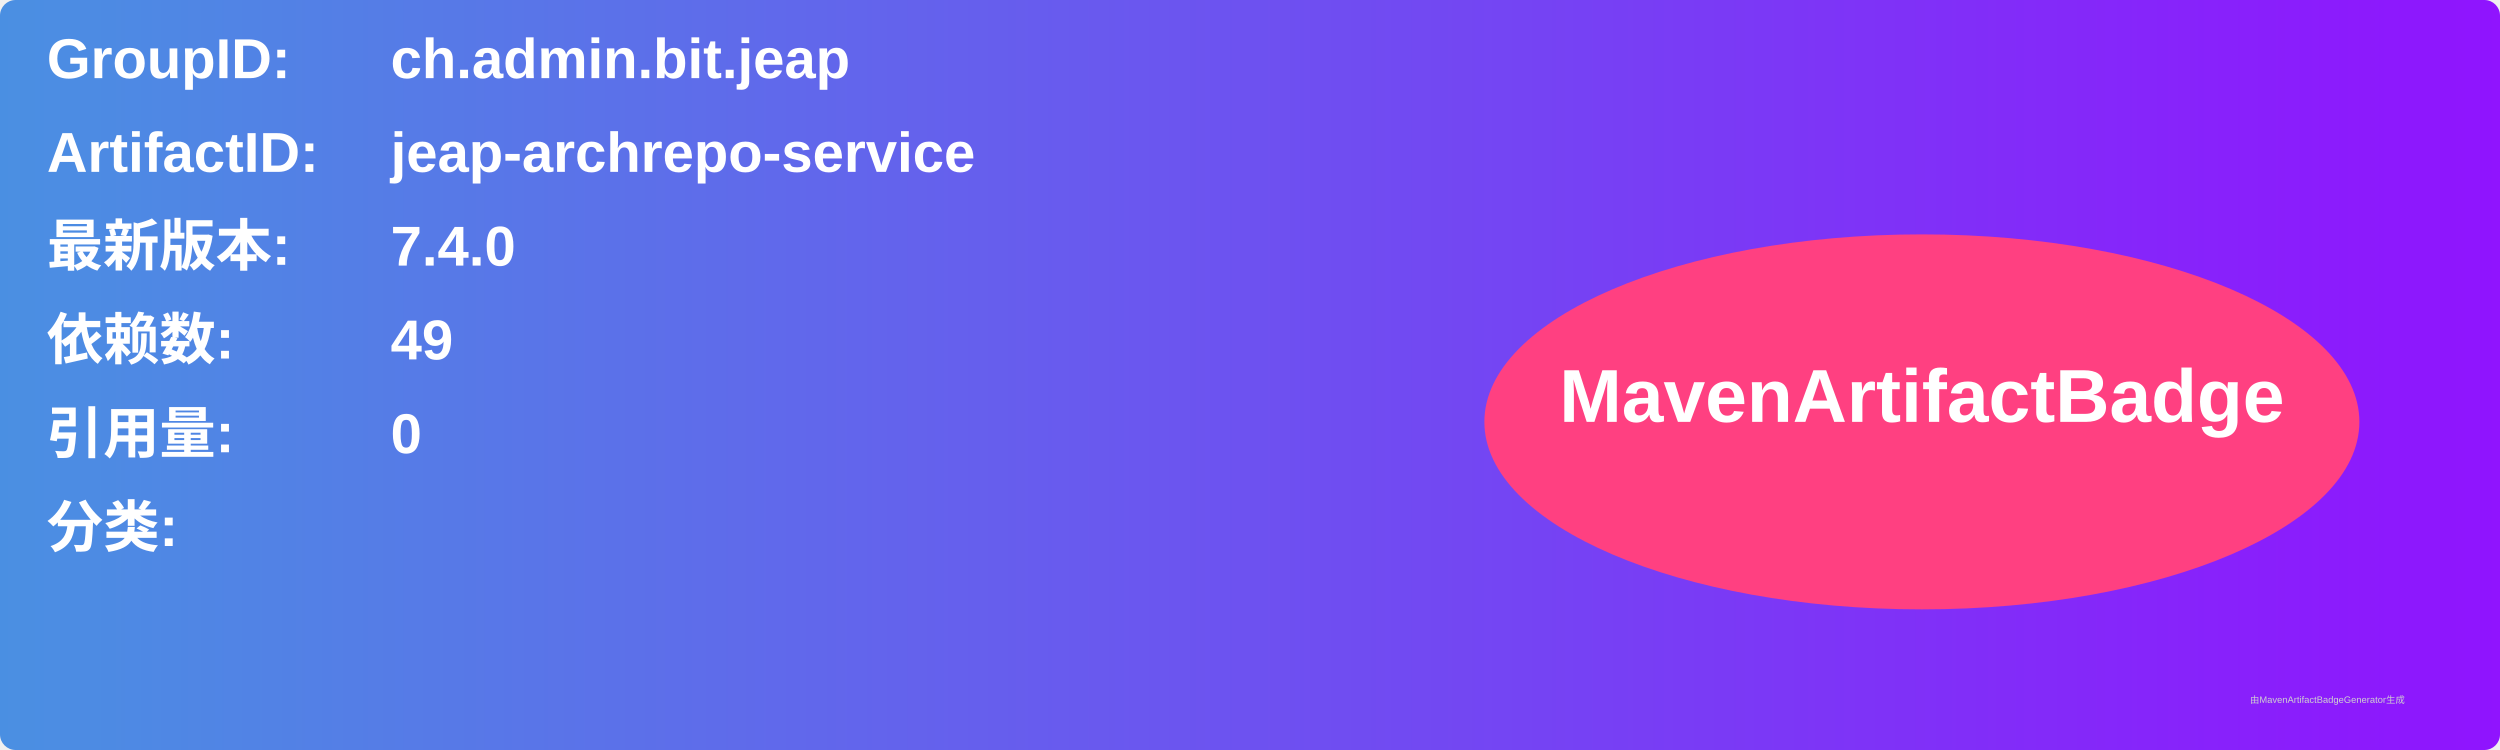
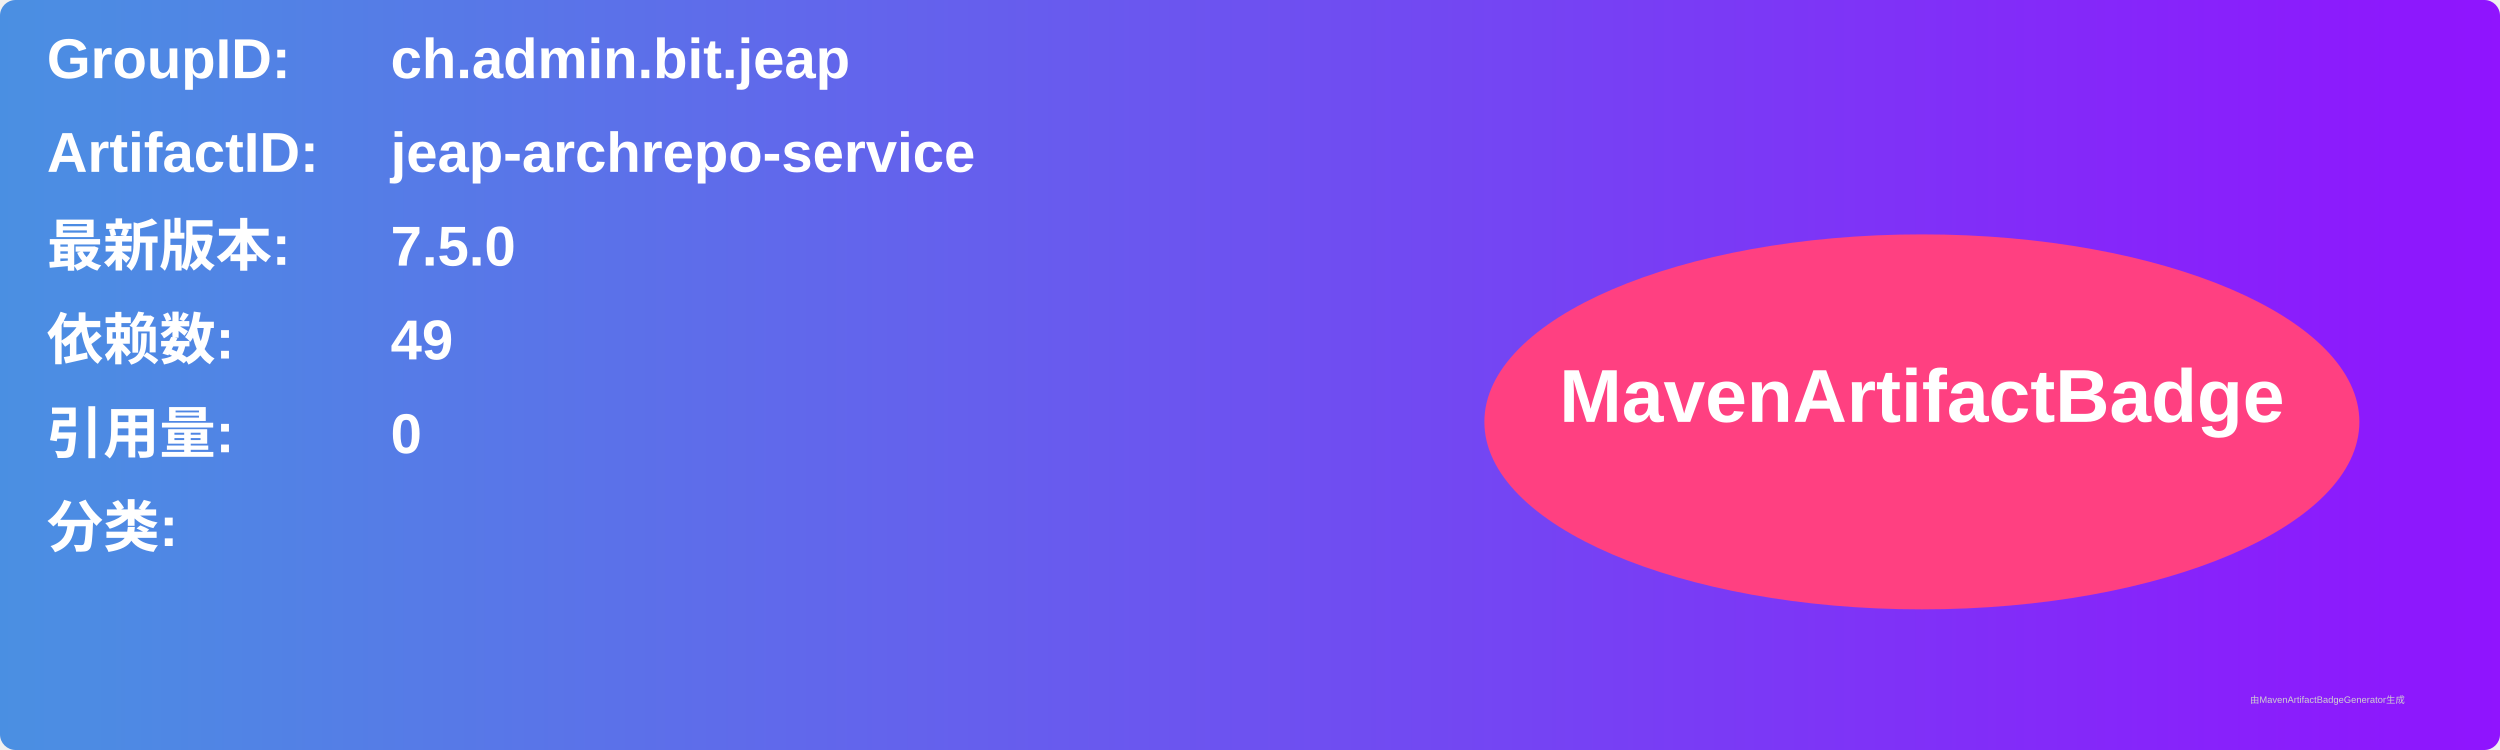
<svg xmlns="http://www.w3.org/2000/svg" width="800" height="240" viewBox="0 0 800 240">
  <linearGradient id="grad" x1="0%" y1="0%" x2="100%" y2="0%">
    <stop offset="0%" stop-color="#4a90e2" />
    <stop offset="100%" stop-color="#9013fe" />
  </linearGradient>
  <rect width="100%" height="100%" rx="5" ry="5" fill="url(#grad)" />
  <g transform="translate(15, 15)">
    <text x="0" y="10" font-family="Arial" font-size="18" fill="white" font-weight="bold" width="260">GroupID:</text>
    <text x="110" y="10" font-family="Arial" font-size="18" fill="white" font-weight="bold" width="460">ch.admin.bit.jeap</text>
    <text x="0" y="40" font-family="Arial" font-size="18" fill="white" font-weight="bold" width="260">ArtifactID:</text>
    <text x="110" y="40" font-family="Arial" font-size="18" fill="white" font-weight="bold" width="460">jeap-archrepo-service</text>
    <text x="0" y="70" font-family="Arial" font-size="18" fill="white" font-weight="bold">最新版本:</text>
    <text x="110" y="70" font-family="Arial" font-size="18" fill="white" font-weight="bold">
-       <tspan font-weight="bold">7.4.0</tspan>
+       <tspan font-weight="bold">7.5.0</tspan>
    </text>
    <text x="0" y="100" font-family="Arial" font-size="18" fill="white" font-weight="bold">依赖数: </text>
    <text x="110" y="100" font-family="Arial" font-size="18" fill="white">
      <tspan font-weight="bold">49</tspan>
    </text>
    <text x="0" y="130" font-family="Arial" font-size="18" fill="white" font-weight="bold">引用量: </text>
    <text x="110" y="130" font-family="Arial" font-size="18" fill="white">
      <tspan font-weight="bold">0</tspan>
    </text>
    <text x="0" y="160" font-family="Arial" font-size="18" fill="white" font-weight="bold">分类:</text>
    <text x="10" y="190" font-family="Arial" font-size="10" fill="white">
      <tspan font-weight="bold" />
    </text>
    <ellipse cx="600" cy="120" rx="140" ry="60" fill="#ff4081" />
    <text x="600" y="120" text-anchor="middle" font-family="Arial" font-size="24" fill="white" font-weight="bold">MavenArtifactBadge</text>
  </g>
  <text x="720" y="225" font-family="Arial" font-size="3" fill="#d0d0d0">由MavenArtifactBadgeGenerator生成</text>
</svg>
